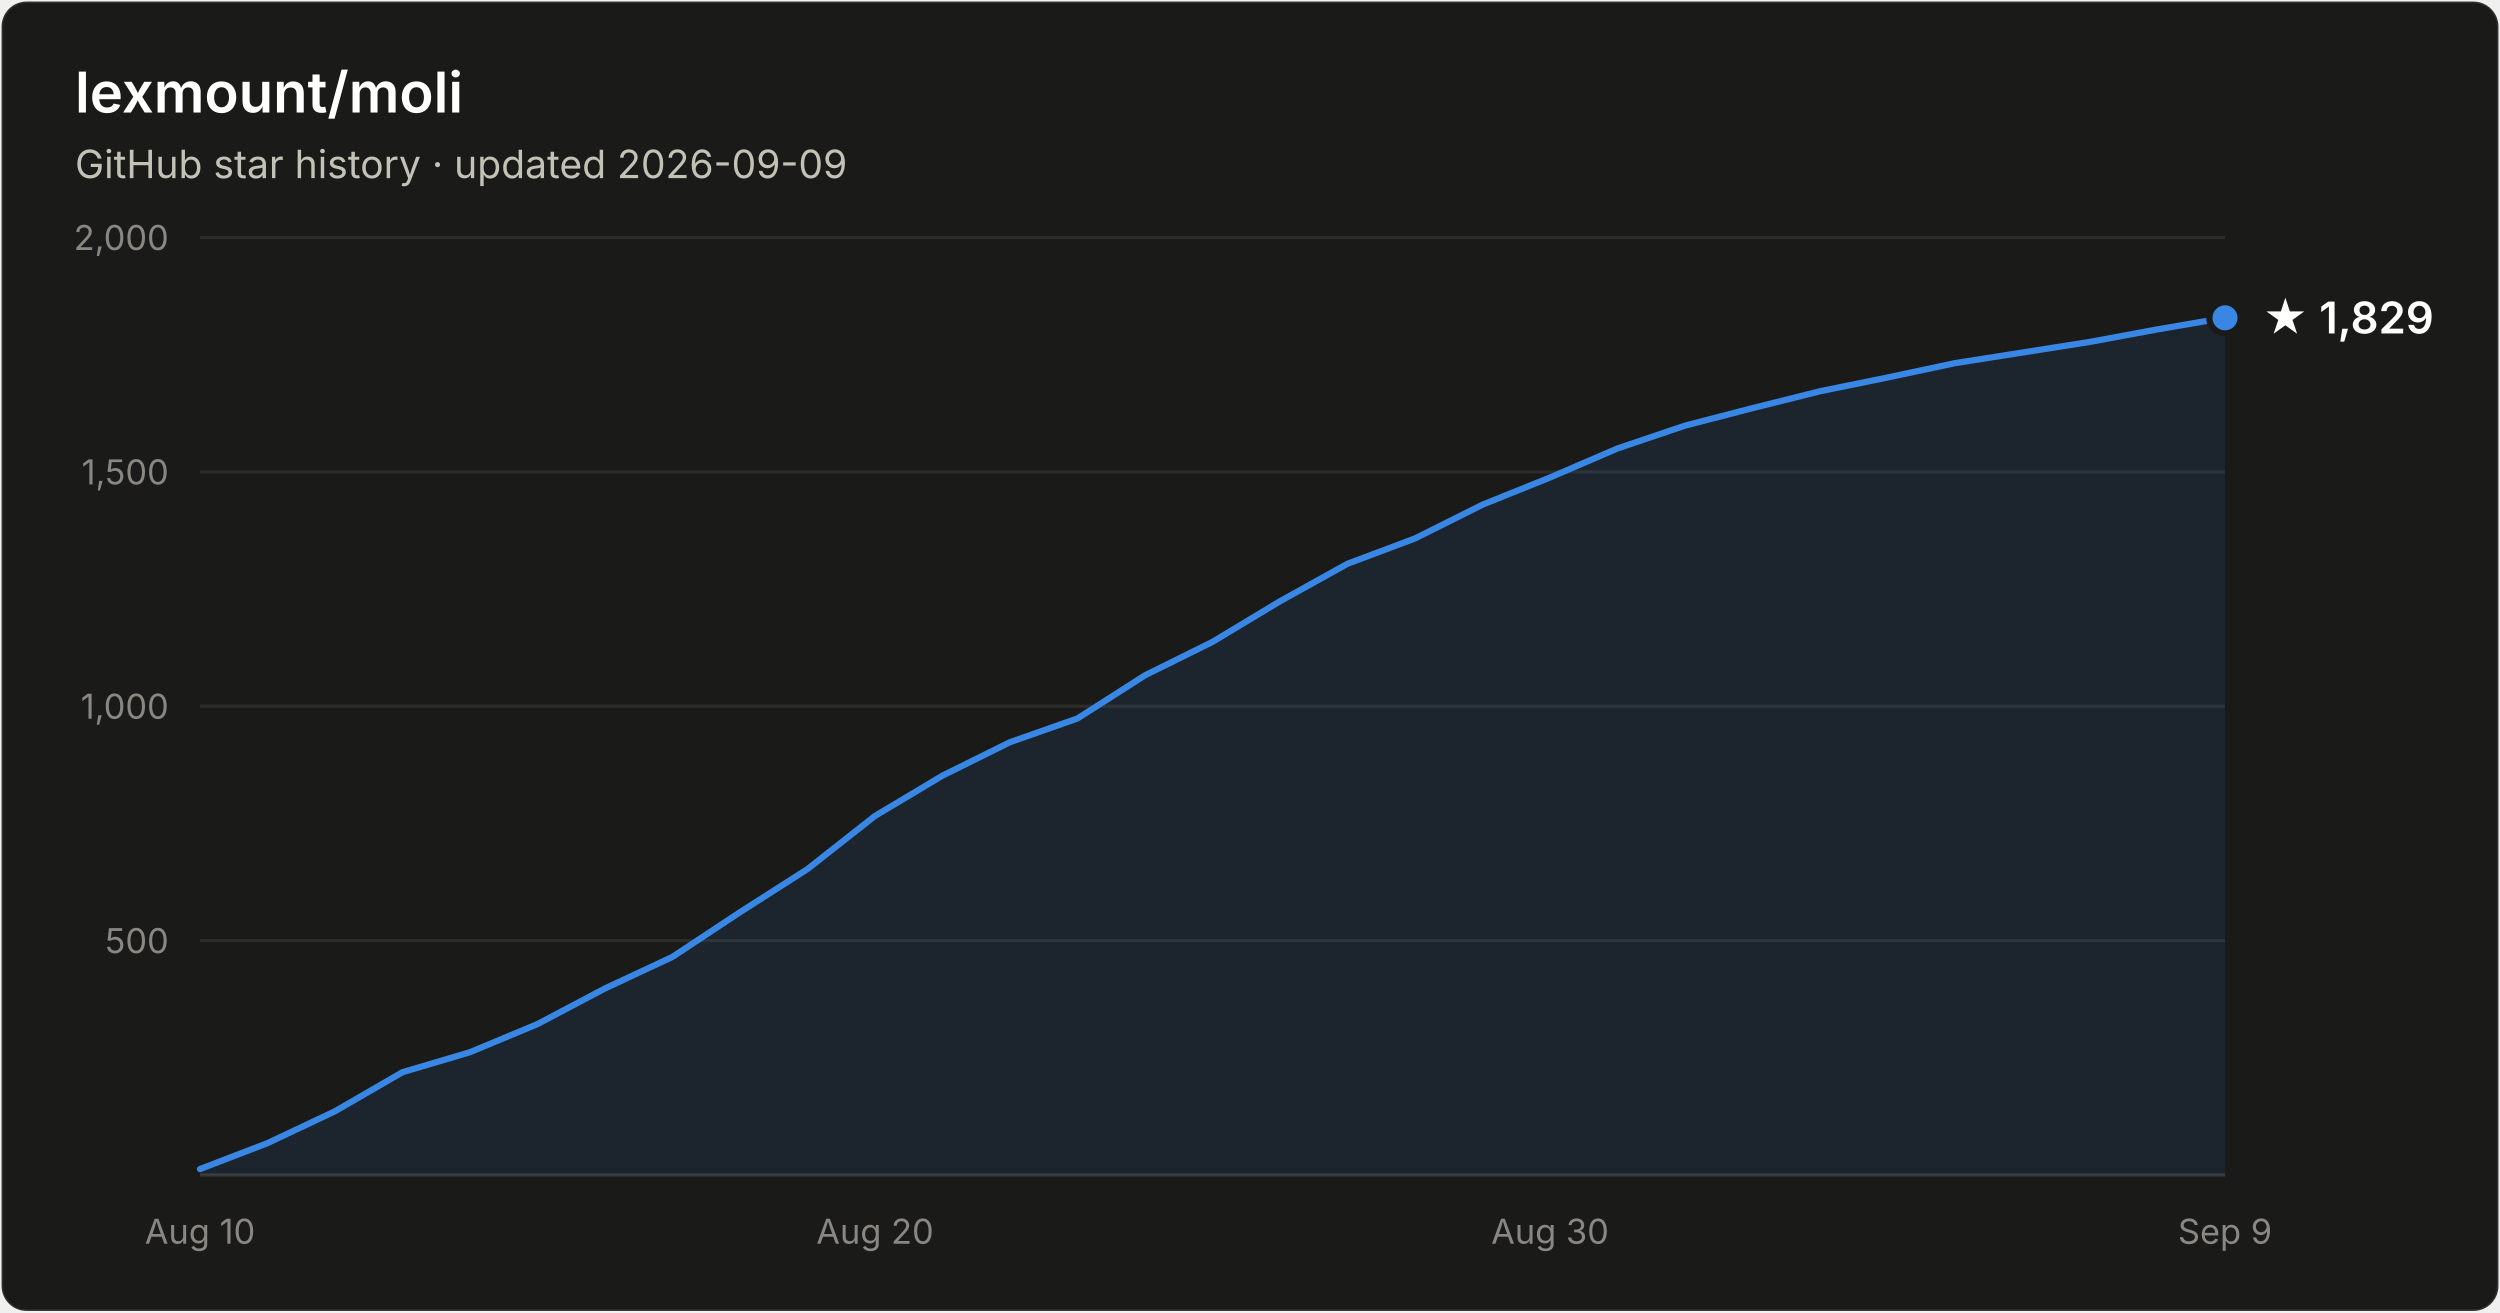
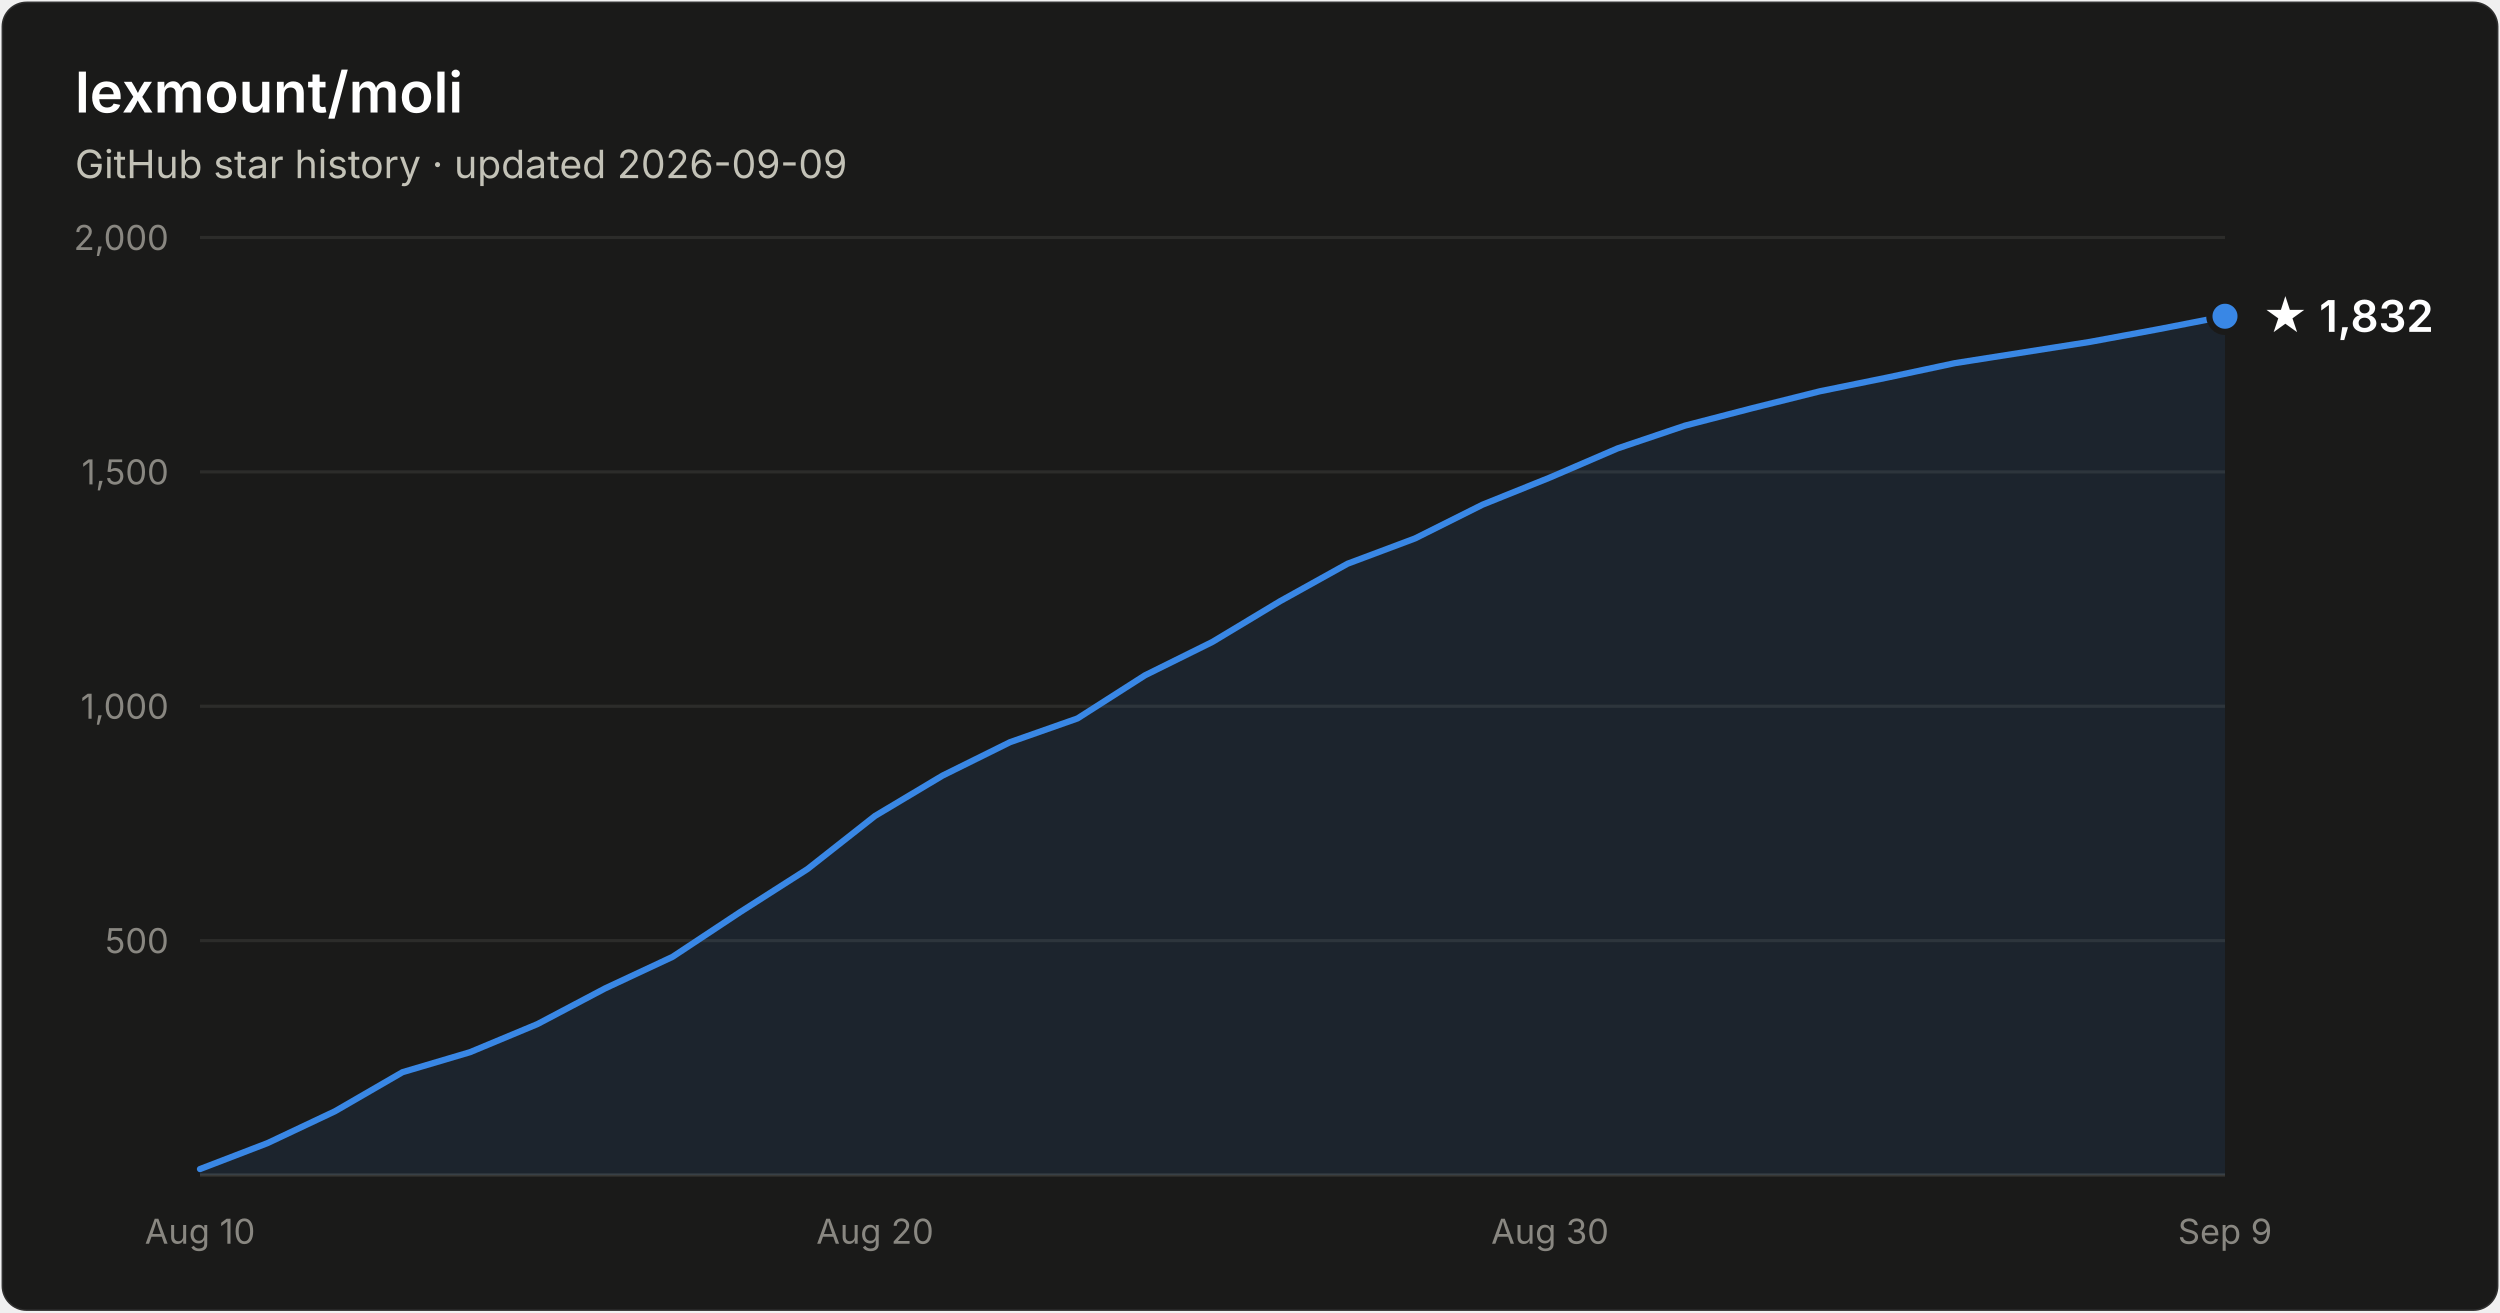
- <svg xmlns="http://www.w3.org/2000/svg" width="800" height="420" viewBox="0 0 800 420" font-family="system-ui, -apple-system, Segoe UI, sans-serif" role="img" aria-label="Star history of lexmount/moli: 1,829 stars as of 2026-09-09">
+ <svg xmlns="http://www.w3.org/2000/svg" width="800" height="420" viewBox="0 0 800 420" font-family="system-ui, -apple-system, Segoe UI, sans-serif" role="img" aria-label="Star history of lexmount/moli: 1,832 stars as of 2026-09-09">
  <rect x="0.5" y="0.5" width="799" height="419" rx="8" fill="#1a1a19" stroke="rgba(255,255,255,0.10)" />
  <text x="24" y="36" fill="#ffffff" font-size="18" font-weight="600">lexmount/moli</text>
  <text x="24" y="57" fill="#c3c2b7" font-size="12.5">GitHub star history · updated 2026-09-09</text>
  <line x1="64" y1="301.0" x2="712" y2="301.0" stroke="#2c2c2a" stroke-width="1" />
  <text x="54" y="305.0" text-anchor="end" fill="#898781" font-size="11" style="font-variant-numeric:tabular-nums">500</text>
  <line x1="64" y1="226.0" x2="712" y2="226.0" stroke="#2c2c2a" stroke-width="1" />
  <text x="54" y="230.0" text-anchor="end" fill="#898781" font-size="11" style="font-variant-numeric:tabular-nums">1,000</text>
  <line x1="64" y1="151.0" x2="712" y2="151.0" stroke="#2c2c2a" stroke-width="1" />
  <text x="54" y="155.0" text-anchor="end" fill="#898781" font-size="11" style="font-variant-numeric:tabular-nums">1,500</text>
  <line x1="64" y1="76.0" x2="712" y2="76.0" stroke="#2c2c2a" stroke-width="1" />
  <text x="54" y="80.0" text-anchor="end" fill="#898781" font-size="11" style="font-variant-numeric:tabular-nums">2,000</text>
  <line x1="64" y1="376" x2="712" y2="376" stroke="#383835" stroke-width="1" />
  <text x="64.0" y="398" text-anchor="middle" fill="#898781" font-size="11" style="font-variant-numeric:tabular-nums">Aug 10</text>
  <text x="280.0" y="398" text-anchor="middle" fill="#898781" font-size="11" style="font-variant-numeric:tabular-nums">Aug 20</text>
  <text x="496.0" y="398" text-anchor="middle" fill="#898781" font-size="11" style="font-variant-numeric:tabular-nums">Aug 30</text>
  <text x="712.0" y="398" text-anchor="middle" fill="#898781" font-size="11" style="font-variant-numeric:tabular-nums">Sep 9</text>
-   <path d="M64.0 374.1 L85.6 365.8 L107.2 355.6 L128.8 343.1 L150.4 336.7 L172.0 327.7 L193.6 316.3 L215.2 306.2 L236.8 291.9 L258.4 278.1 L280.0 261.1 L301.6 248.2 L323.2 237.5 L344.8 229.9 L366.4 216.1 L388.0 205.4 L409.6 192.4 L431.2 180.4 L452.8 172.3 L474.4 161.5 L496.0 152.8 L517.6 143.5 L539.2 136.2 L560.8 130.6 L582.4 125.2 L604.0 120.8 L625.6 116.2 L647.2 112.8 L668.8 109.4 L690.4 105.4 L712.0 101.7 L712.0 376 L64.0 376 Z" fill="#3987e5" fill-opacity="0.1" />
-   <path d="M64.0 374.1 L85.6 365.8 L107.2 355.6 L128.8 343.1 L150.4 336.7 L172.0 327.7 L193.6 316.3 L215.2 306.2 L236.8 291.9 L258.4 278.1 L280.0 261.1 L301.6 248.2 L323.2 237.5 L344.8 229.9 L366.4 216.1 L388.0 205.4 L409.6 192.4 L431.2 180.4 L452.8 172.3 L474.4 161.5 L496.0 152.8 L517.6 143.5 L539.2 136.2 L560.8 130.6 L582.4 125.2 L604.0 120.8 L625.6 116.2 L647.2 112.8 L668.8 109.4 L690.4 105.4 L712.0 101.7" fill="none" stroke="#3987e5" stroke-width="2" stroke-linejoin="round" stroke-linecap="round" />
-   <circle cx="712.0" cy="101.7" r="5" fill="#3987e5" stroke="#1a1a19" stroke-width="2" />
-   <text x="724.0" y="106.7" fill="#ffffff" font-size="14" font-weight="600">★ 1,829</text>
+   <path d="M64.0 374.1 L85.6 365.8 L107.2 355.6 L128.8 343.1 L150.4 336.7 L172.0 327.7 L193.6 316.3 L215.2 306.2 L236.8 291.9 L258.4 278.1 L280.0 261.1 L301.6 248.2 L323.2 237.5 L344.8 229.9 L366.4 216.1 L388.0 205.4 L409.6 192.4 L431.2 180.4 L452.8 172.3 L474.4 161.5 L496.0 152.8 L517.6 143.5 L539.2 136.2 L560.8 130.6 L582.4 125.2 L604.0 120.8 L625.6 116.2 L647.2 112.8 L668.8 109.4 L690.4 105.4 L712.0 101.2 L712.0 376 L64.0 376 Z" fill="#3987e5" fill-opacity="0.1" />
+   <path d="M64.0 374.1 L85.6 365.8 L107.2 355.6 L128.8 343.1 L150.4 336.7 L172.0 327.7 L193.6 316.3 L215.2 306.2 L236.8 291.9 L258.4 278.1 L280.0 261.1 L301.6 248.2 L323.2 237.5 L344.8 229.9 L366.4 216.1 L388.0 205.4 L409.6 192.4 L431.2 180.4 L452.8 172.3 L474.4 161.5 L496.0 152.8 L517.6 143.5 L539.2 136.2 L560.8 130.6 L582.4 125.2 L604.0 120.8 L625.6 116.2 L647.2 112.8 L668.8 109.4 L690.4 105.4 L712.0 101.2" fill="none" stroke="#3987e5" stroke-width="2" stroke-linejoin="round" stroke-linecap="round" />
+   <circle cx="712.0" cy="101.2" r="5" fill="#3987e5" stroke="#1a1a19" stroke-width="2" />
+   <text x="724.0" y="106.2" fill="#ffffff" font-size="14" font-weight="600">★ 1,832</text>
</svg>
